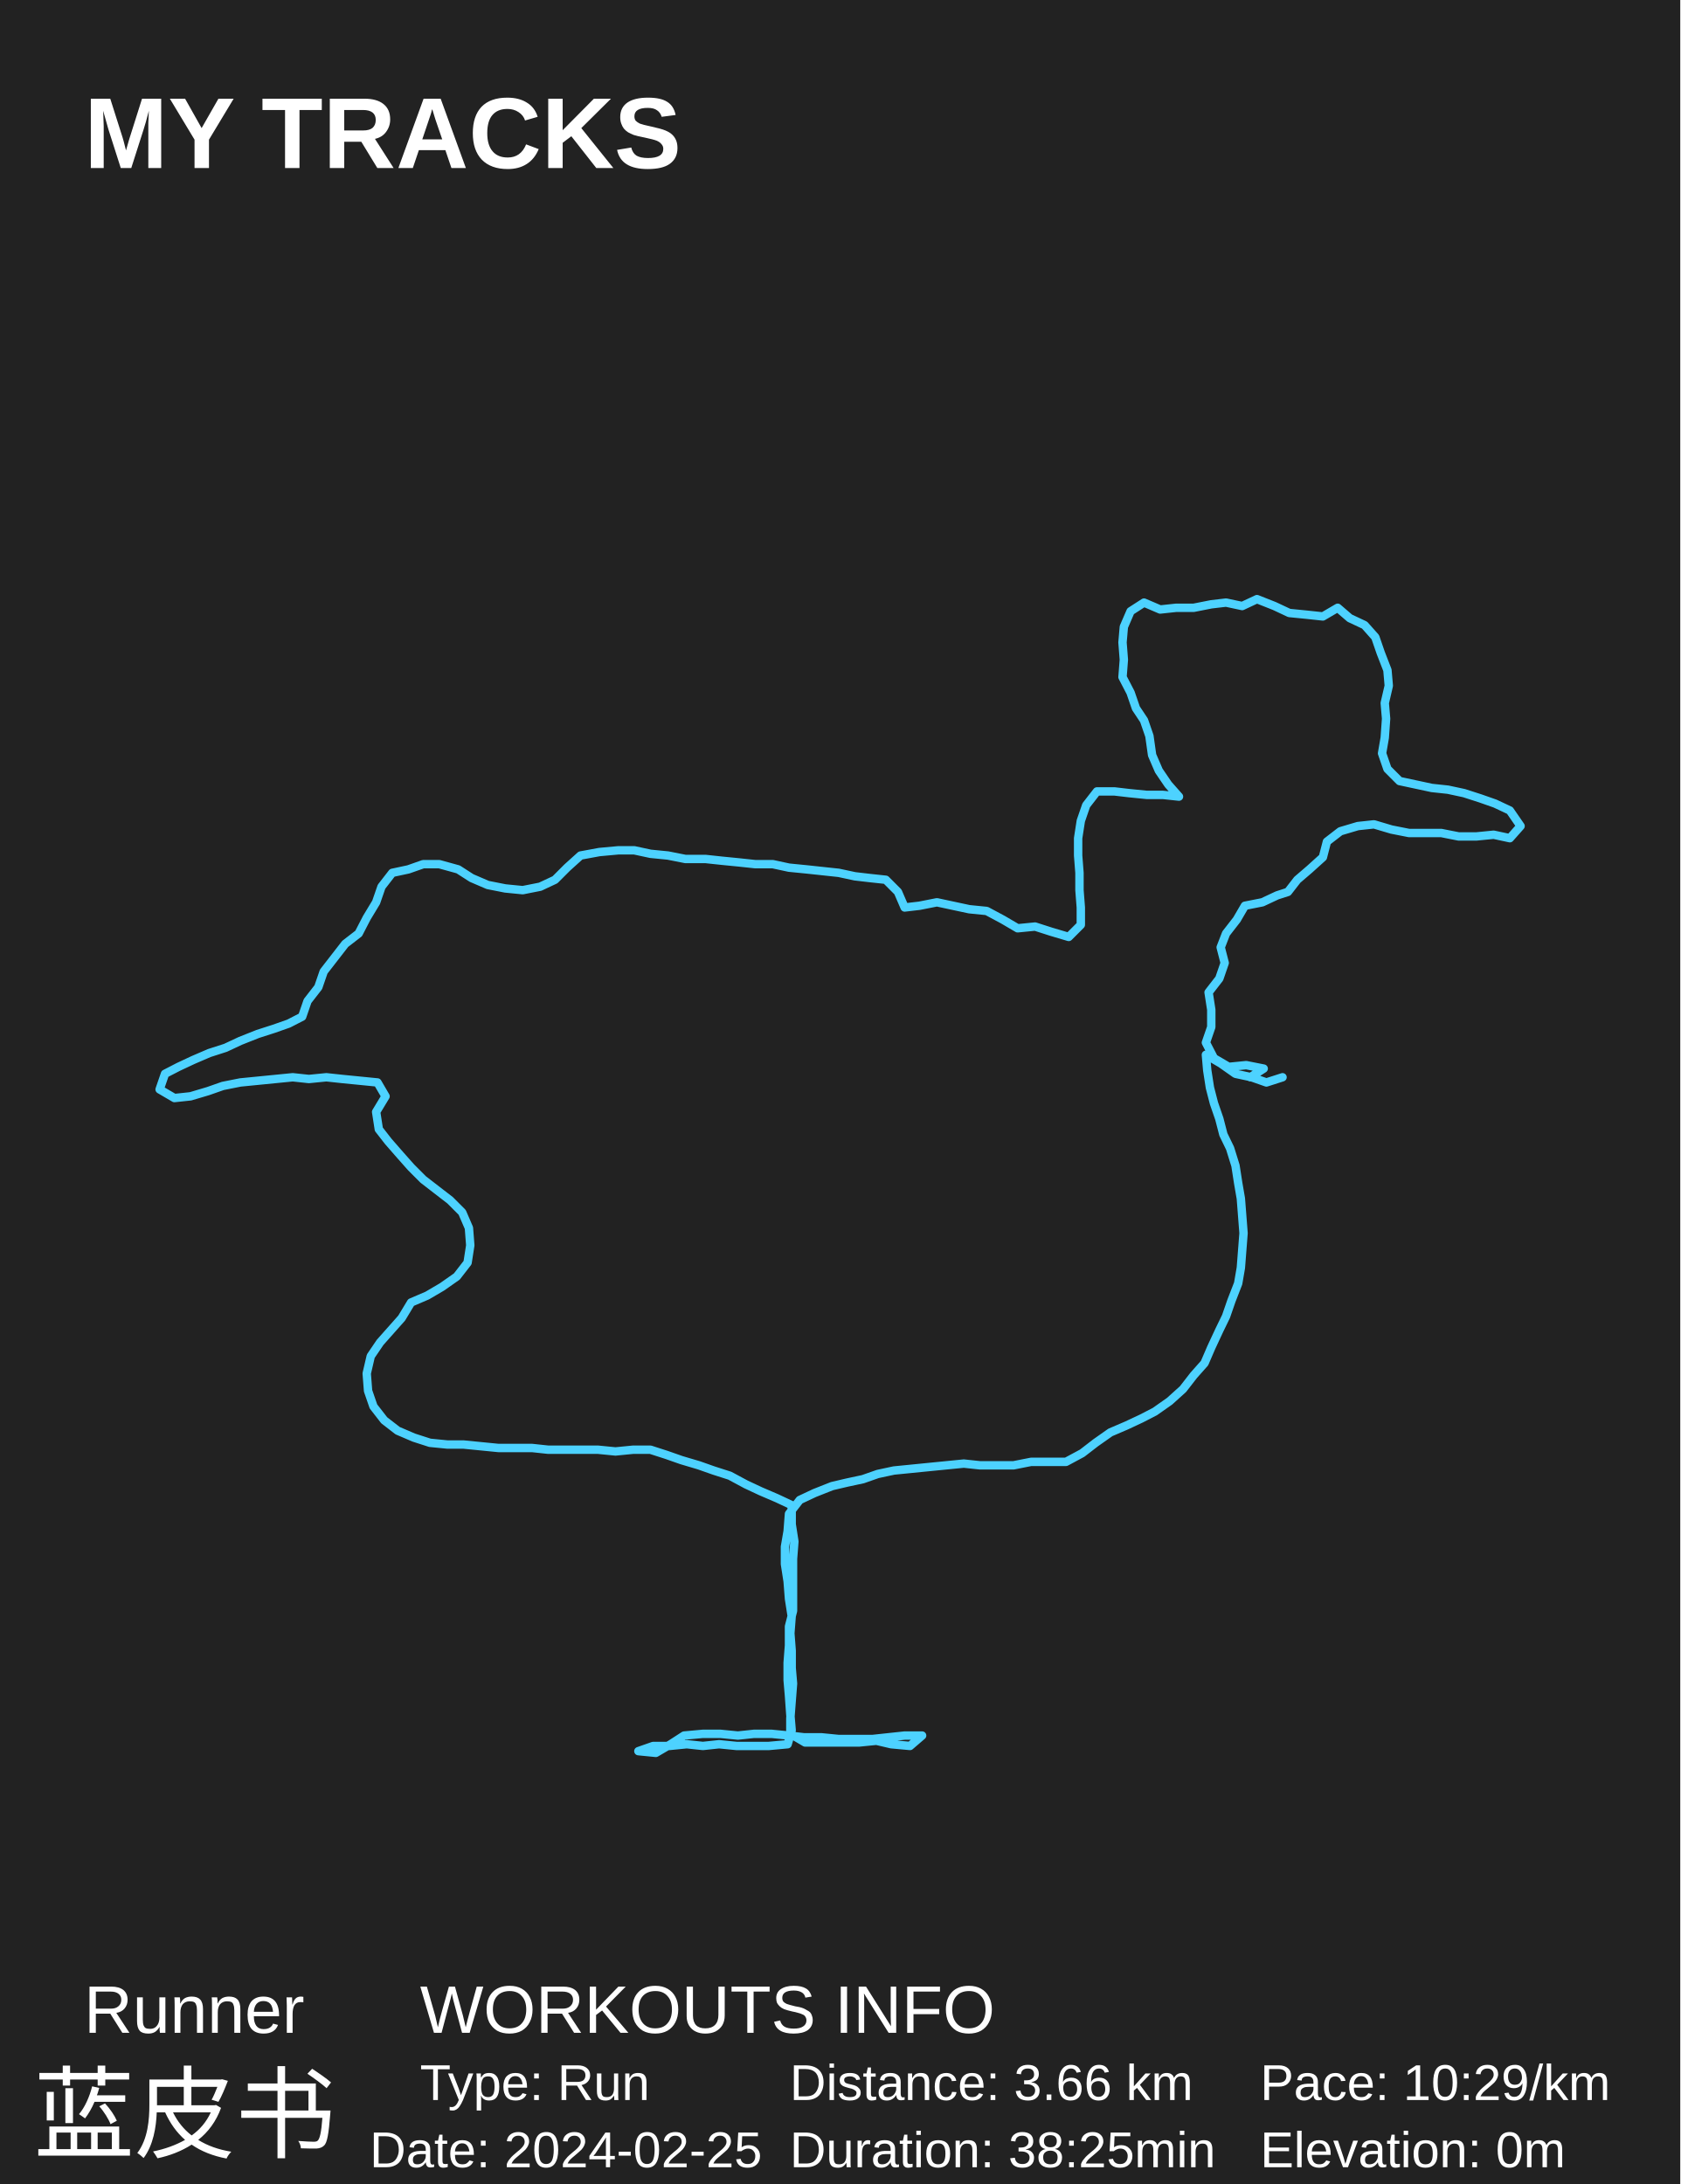
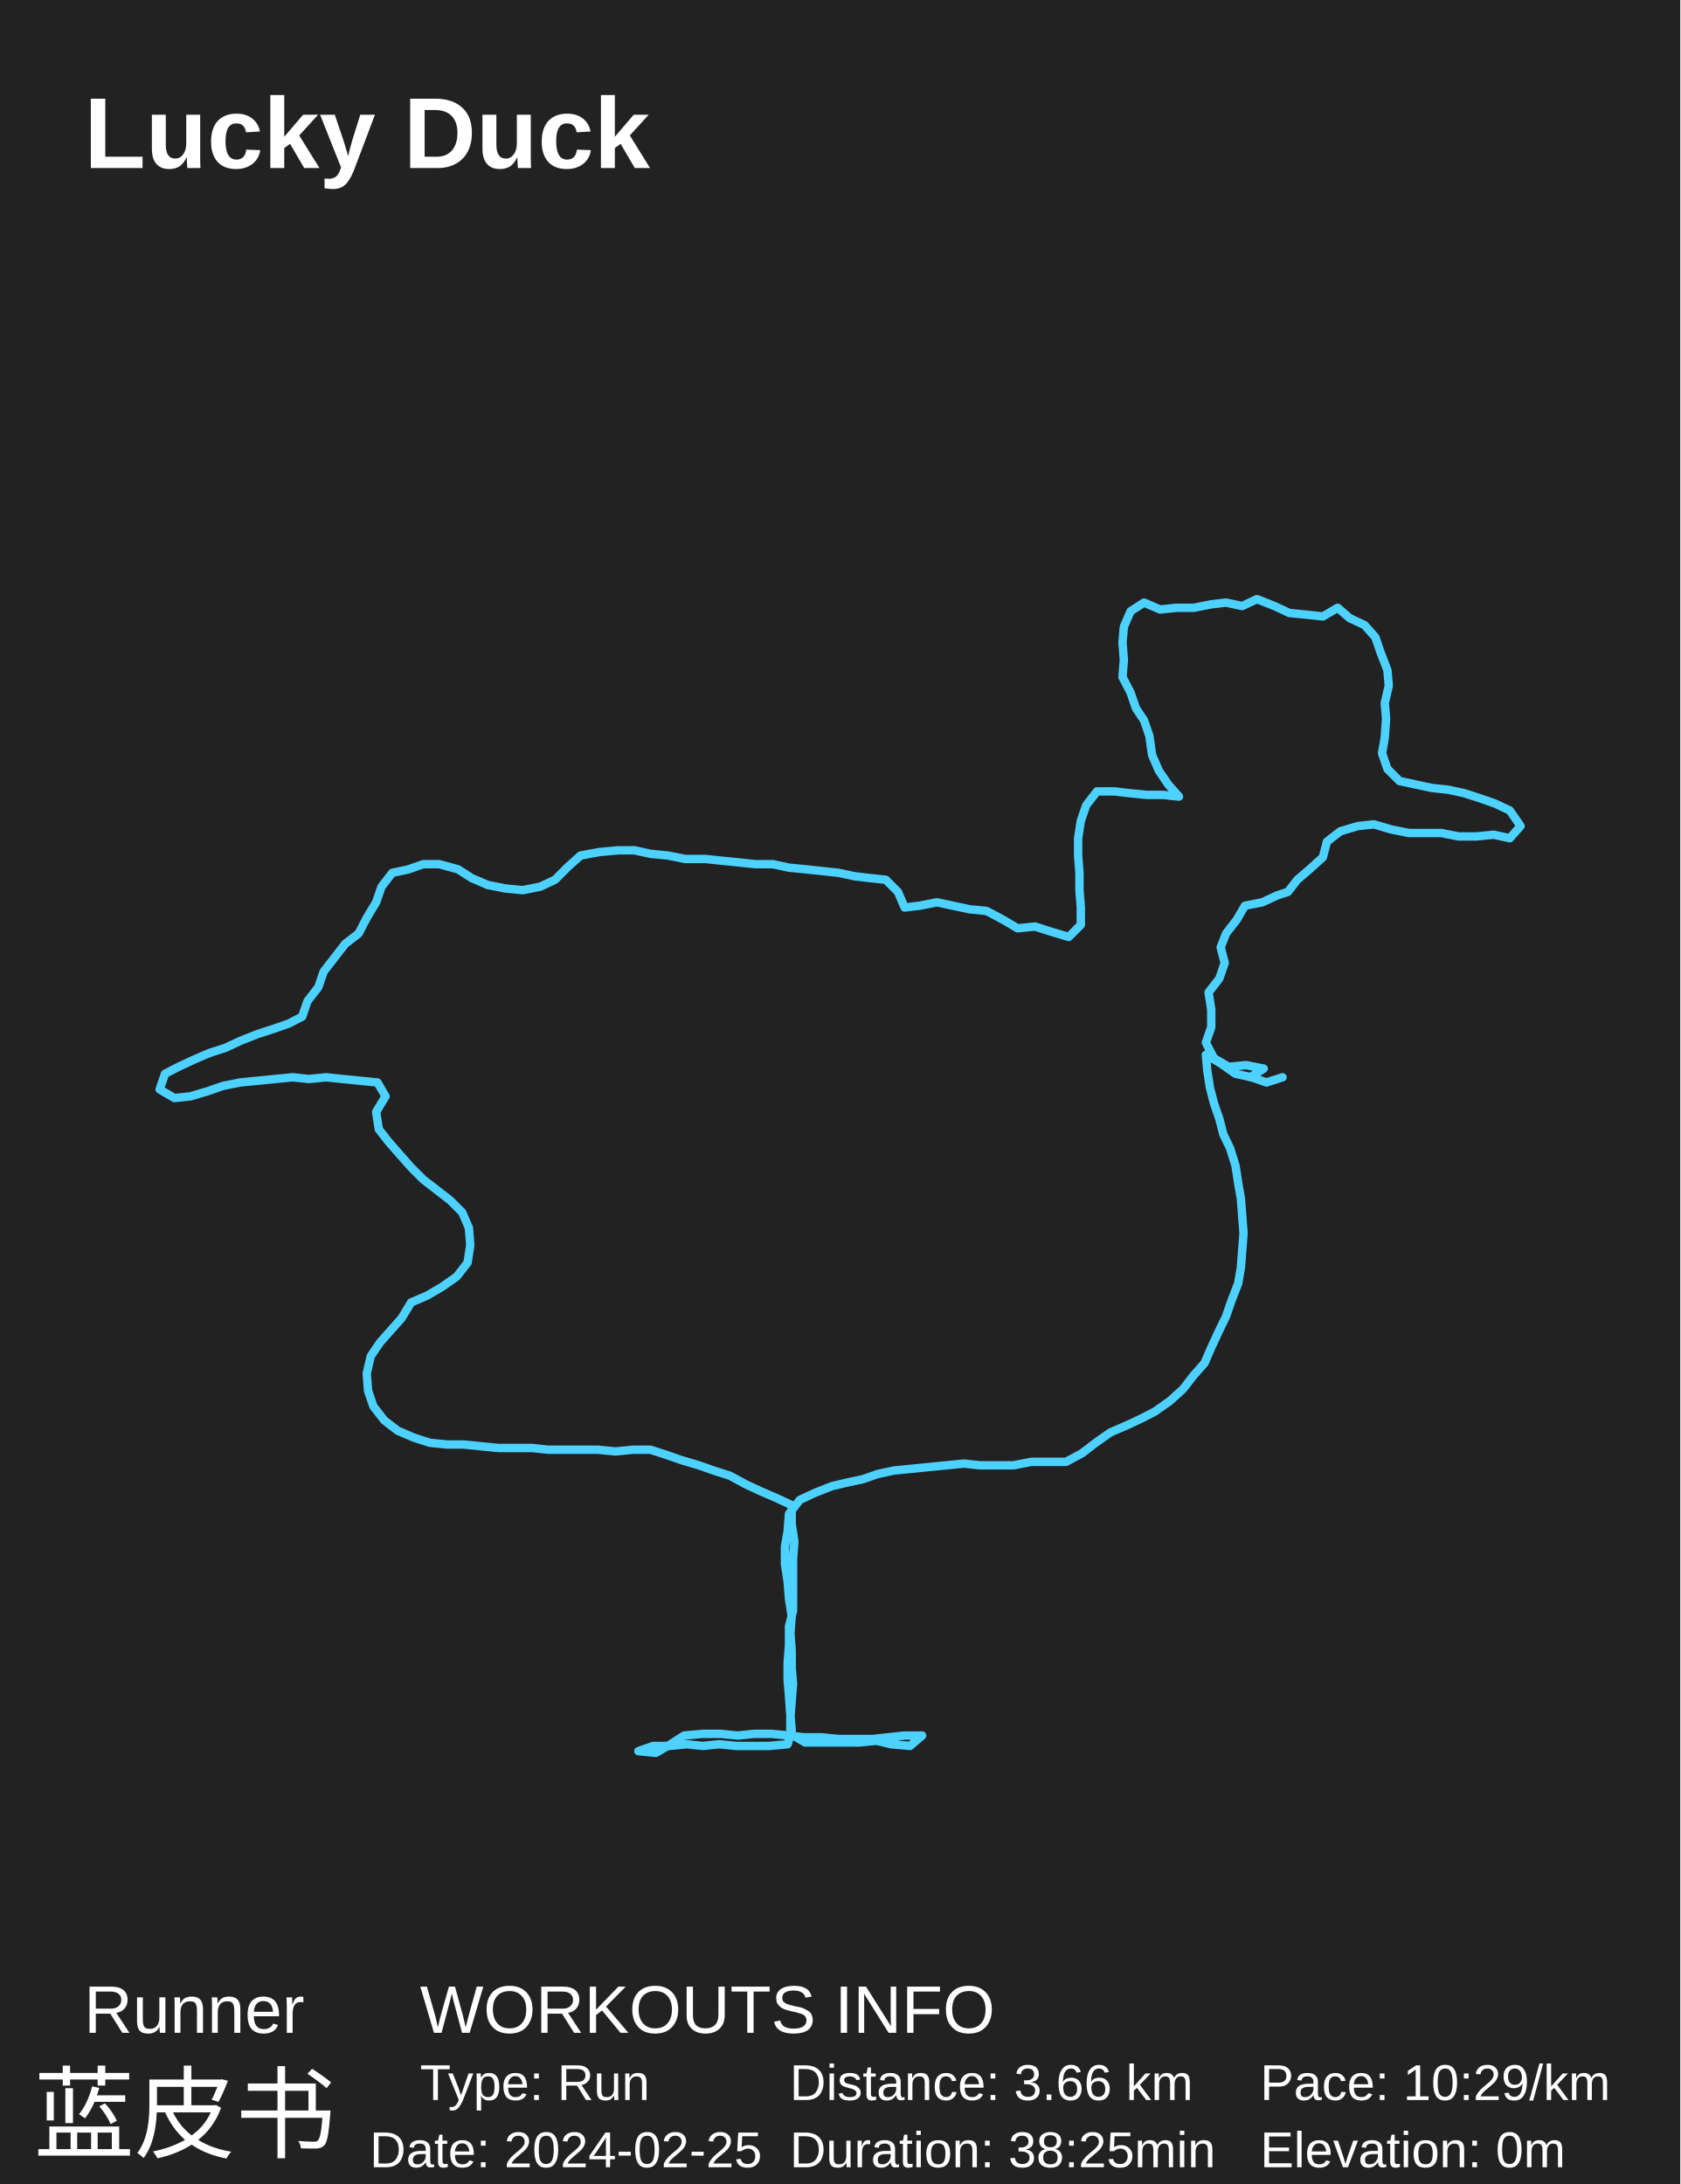
<svg xmlns="http://www.w3.org/2000/svg" baseProfile="full" height="130mm" version="1.1" viewBox="0,0,100,130" width="100mm">
  <defs />
  <rect fill="#222222" height="130" width="100" x="0" y="0" />
-   <text fill="#FFFFFF" style="font-size:6px; font-family:Arial; font-weight:bold;color:#0ed45e;" x="5" y="10">MY TRACKS</text>
+   <text fill="#FFFFFF" style="font-size:6px; font-family:Arial; font-weight:bold;color:#0ed45e;" x="5" y="10">Lucky Duck </text>
  <text fill="#FFFFFF" style="font-size:4px; font-family:Arial" x="5" y="121">Runner</text>
  <text fill="#FFFFFF" style="font-size:6px; font-family:Arial" x="2" y="128">蓝皮书</text>
  <text fill="#FFFFFF" style="font-size:4px; font-family:Arial" x="25" y="121">WORKOUTS INFO</text>
  <text fill="#FFFFFF" style="font-size:3px; font-family:Arial" x="25" y="125">Type: Run</text>
  <text fill="#FFFFFF" style="font-size:3px; font-family:Arial" x="22" y="129">Date: 2024-02-25</text>
  <text fill="#FFFFFF" style="font-size:3px; font-family:Arial" x="47" y="125">Distance: 3.66 km</text>
  <text fill="#FFFFFF" style="font-size:3px; font-family:Arial" x="47" y="129">Duration: 38:25min</text>
  <text fill="#FFFFFF" style="font-size:3px; font-family:Arial" x="75" y="125">Pace: 10:29/km</text>
  <text fill="#FFFFFF" style="font-size:3px; font-family:Arial" x="75" y="129">Elevation: 0m</text>
  <polyline fill="none" points="74.412,64.123 75.212,63.607 74.172,63.401 73.131,63.504 72.251,62.989 71.771,62.061 72.091,61.133 72.091,60.101 71.931,59.07 72.571,58.245 72.891,57.317 72.651,56.389 72.971,55.564 73.612,54.739 74.092,53.914 75.132,53.708 76.013,53.296 76.013,53.296 76.653,53.089 77.213,52.367 77.934,51.749 78.734,51.027 78.974,50.099 79.775,49.48 80.815,49.171 81.776,49.068 82.816,49.377 83.857,49.583 84.897,49.583 85.778,49.583 86.818,49.789 87.859,49.789 88.899,49.686 89.86,49.893 90.5,49.171 89.86,48.243 88.979,47.83 88.099,47.521 87.138,47.211 86.178,47.005 85.217,46.902 84.257,46.696 83.296,46.49 82.576,45.768 82.256,44.84 82.416,43.911 82.496,42.777 82.416,41.849 82.656,40.818 82.576,39.89 82.176,38.859 81.856,37.93 81.215,37.209 80.335,36.796 79.615,36.177 78.734,36.693 77.774,36.59 76.733,36.487 75.853,36.074 74.812,35.662 73.932,36.074 72.971,35.868 72.091,35.971 71.05,36.177 70.01,36.177 69.049,36.28 68.089,35.868 67.289,36.384 66.888,37.312 66.808,38.24 66.888,39.271 66.808,40.302 67.289,41.23 67.609,42.158 68.089,42.88 68.409,43.808 68.569,44.943 68.969,45.871 69.53,46.696 70.17,47.418 69.209,47.315 68.249,47.315 67.208,47.211 66.328,47.108 65.288,47.108 64.647,47.933 64.327,48.861 64.167,49.893 64.167,50.924 64.247,51.955 64.247,52.986 64.327,54.017 64.327,55.049 63.607,55.77 62.566,55.461 61.606,55.152 60.565,55.255 59.685,54.739 58.724,54.224 57.684,54.12 56.723,53.914 55.763,53.708 54.722,53.914 53.842,54.017 53.442,53.089 52.721,52.367 51.761,52.264 50.88,52.161 49.92,51.955 48.959,51.852 47.999,51.749 46.958,51.646 45.998,51.439 44.958,51.439 43.997,51.336 42.957,51.233 41.996,51.13 40.795,51.13 39.755,50.924 38.714,50.821 37.754,50.614 36.793,50.614 35.673,50.717 34.552,50.924 33.752,51.646 33.032,52.367 32.151,52.78 31.111,52.986 30.07,52.883 29.03,52.677 28.069,52.264 27.269,51.749 26.148,51.439 25.188,51.439 24.307,51.749 23.347,51.955 22.707,52.78 22.386,53.708 21.826,54.636 21.346,55.564 20.545,56.183 19.905,57.008 19.265,57.833 18.945,58.761 18.304,59.586 17.984,60.514 17.184,60.926 16.303,61.236 15.343,61.545 14.302,61.958 13.422,62.37 12.461,62.679 11.501,63.092 10.621,63.504 9.82,63.917 9.5,64.845 10.38,65.36 11.341,65.257 12.381,64.948 13.262,64.639 14.302,64.432 15.343,64.329 16.383,64.226 17.424,64.123 18.384,64.226 19.425,64.123 20.385,64.226 21.426,64.329 22.466,64.432 22.947,65.257 22.386,66.185 22.546,67.217 23.107,67.938 23.827,68.763 24.467,69.485 25.188,70.207 25.988,70.826 26.789,71.444 27.509,72.166 27.909,73.094 27.989,74.126 27.829,75.157 27.189,75.982 26.308,76.6 25.428,77.116 24.467,77.528 23.907,78.456 23.267,79.178 22.626,79.9 22.066,80.725 21.826,81.756 21.906,82.787 22.226,83.715 22.867,84.54 23.667,85.159 24.627,85.571 25.588,85.881 26.628,85.984 27.589,85.984 28.629,86.087 29.67,86.19 30.63,86.19 31.671,86.19 32.631,86.293 33.592,86.293 34.632,86.293 35.593,86.293 36.633,86.396 37.674,86.293 38.714,86.293 39.675,86.603 40.555,86.912 41.596,87.221 42.476,87.531 43.437,87.84 44.397,88.356 45.278,88.768 46.238,89.18 47.119,89.593 47.119,90.727 47.279,91.758 47.199,92.79 47.199,93.821 47.199,94.852 47.199,95.883 46.958,96.811 46.958,97.945 46.878,98.976 46.878,100.008 46.958,100.936 47.039,102.07 47.119,102.998 46.878,103.823 45.758,103.926 44.877,103.926 43.837,103.926 42.796,103.823 41.836,103.926 40.875,103.823 39.835,103.926 38.875,103.926 37.994,104.235 39.035,104.338 39.915,103.823 40.715,103.307 41.836,103.204 42.876,103.204 43.917,103.307 44.877,103.204 45.918,103.204 46.958,103.307 47.839,103.41 48.879,103.41 49.92,103.513 50.96,103.513 51.921,103.513 52.881,103.41 53.842,103.307 54.882,103.307 54.162,103.926 53.042,103.823 52.161,103.616 51.121,103.72 50.08,103.72 49.04,103.72 47.919,103.72 47.039,103.204 47.039,102.276 47.119,101.245 47.199,100.214 47.119,99.286 47.119,98.255 47.039,97.223 47.119,96.192 46.958,95.161 46.878,94.13 46.718,93.099 46.718,92.068 46.878,91.14 46.958,90.109 47.599,89.284 48.479,88.871 49.52,88.459 50.4,88.252 51.361,88.046 52.241,87.737 53.202,87.531 54.242,87.428 55.283,87.324 56.323,87.221 57.364,87.118 58.324,87.221 59.365,87.221 60.325,87.221 61.366,87.015 62.406,87.015 63.447,87.015 64.407,86.499 65.208,85.881 66.088,85.262 67.048,84.85 67.929,84.437 68.729,84.025 69.61,83.406 70.41,82.684 71.05,81.859 71.691,81.137 72.091,80.209 72.571,79.178 72.971,78.353 73.292,77.425 73.692,76.394 73.852,75.466 73.932,74.435 74.012,73.404 73.932,72.373 73.852,71.341 73.692,70.413 73.532,69.382 73.211,68.351 72.811,67.526 72.571,66.598 72.251,65.67 72.011,64.742 71.851,63.711 71.771,62.783 72.651,63.298 73.532,63.917 74.492,64.123 75.373,64.432 76.333,64.123 76.333,64.123" stroke="#4DD2FF" stroke-linecap="round" stroke-linejoin="round" stroke-width="0.5" />
</svg>
